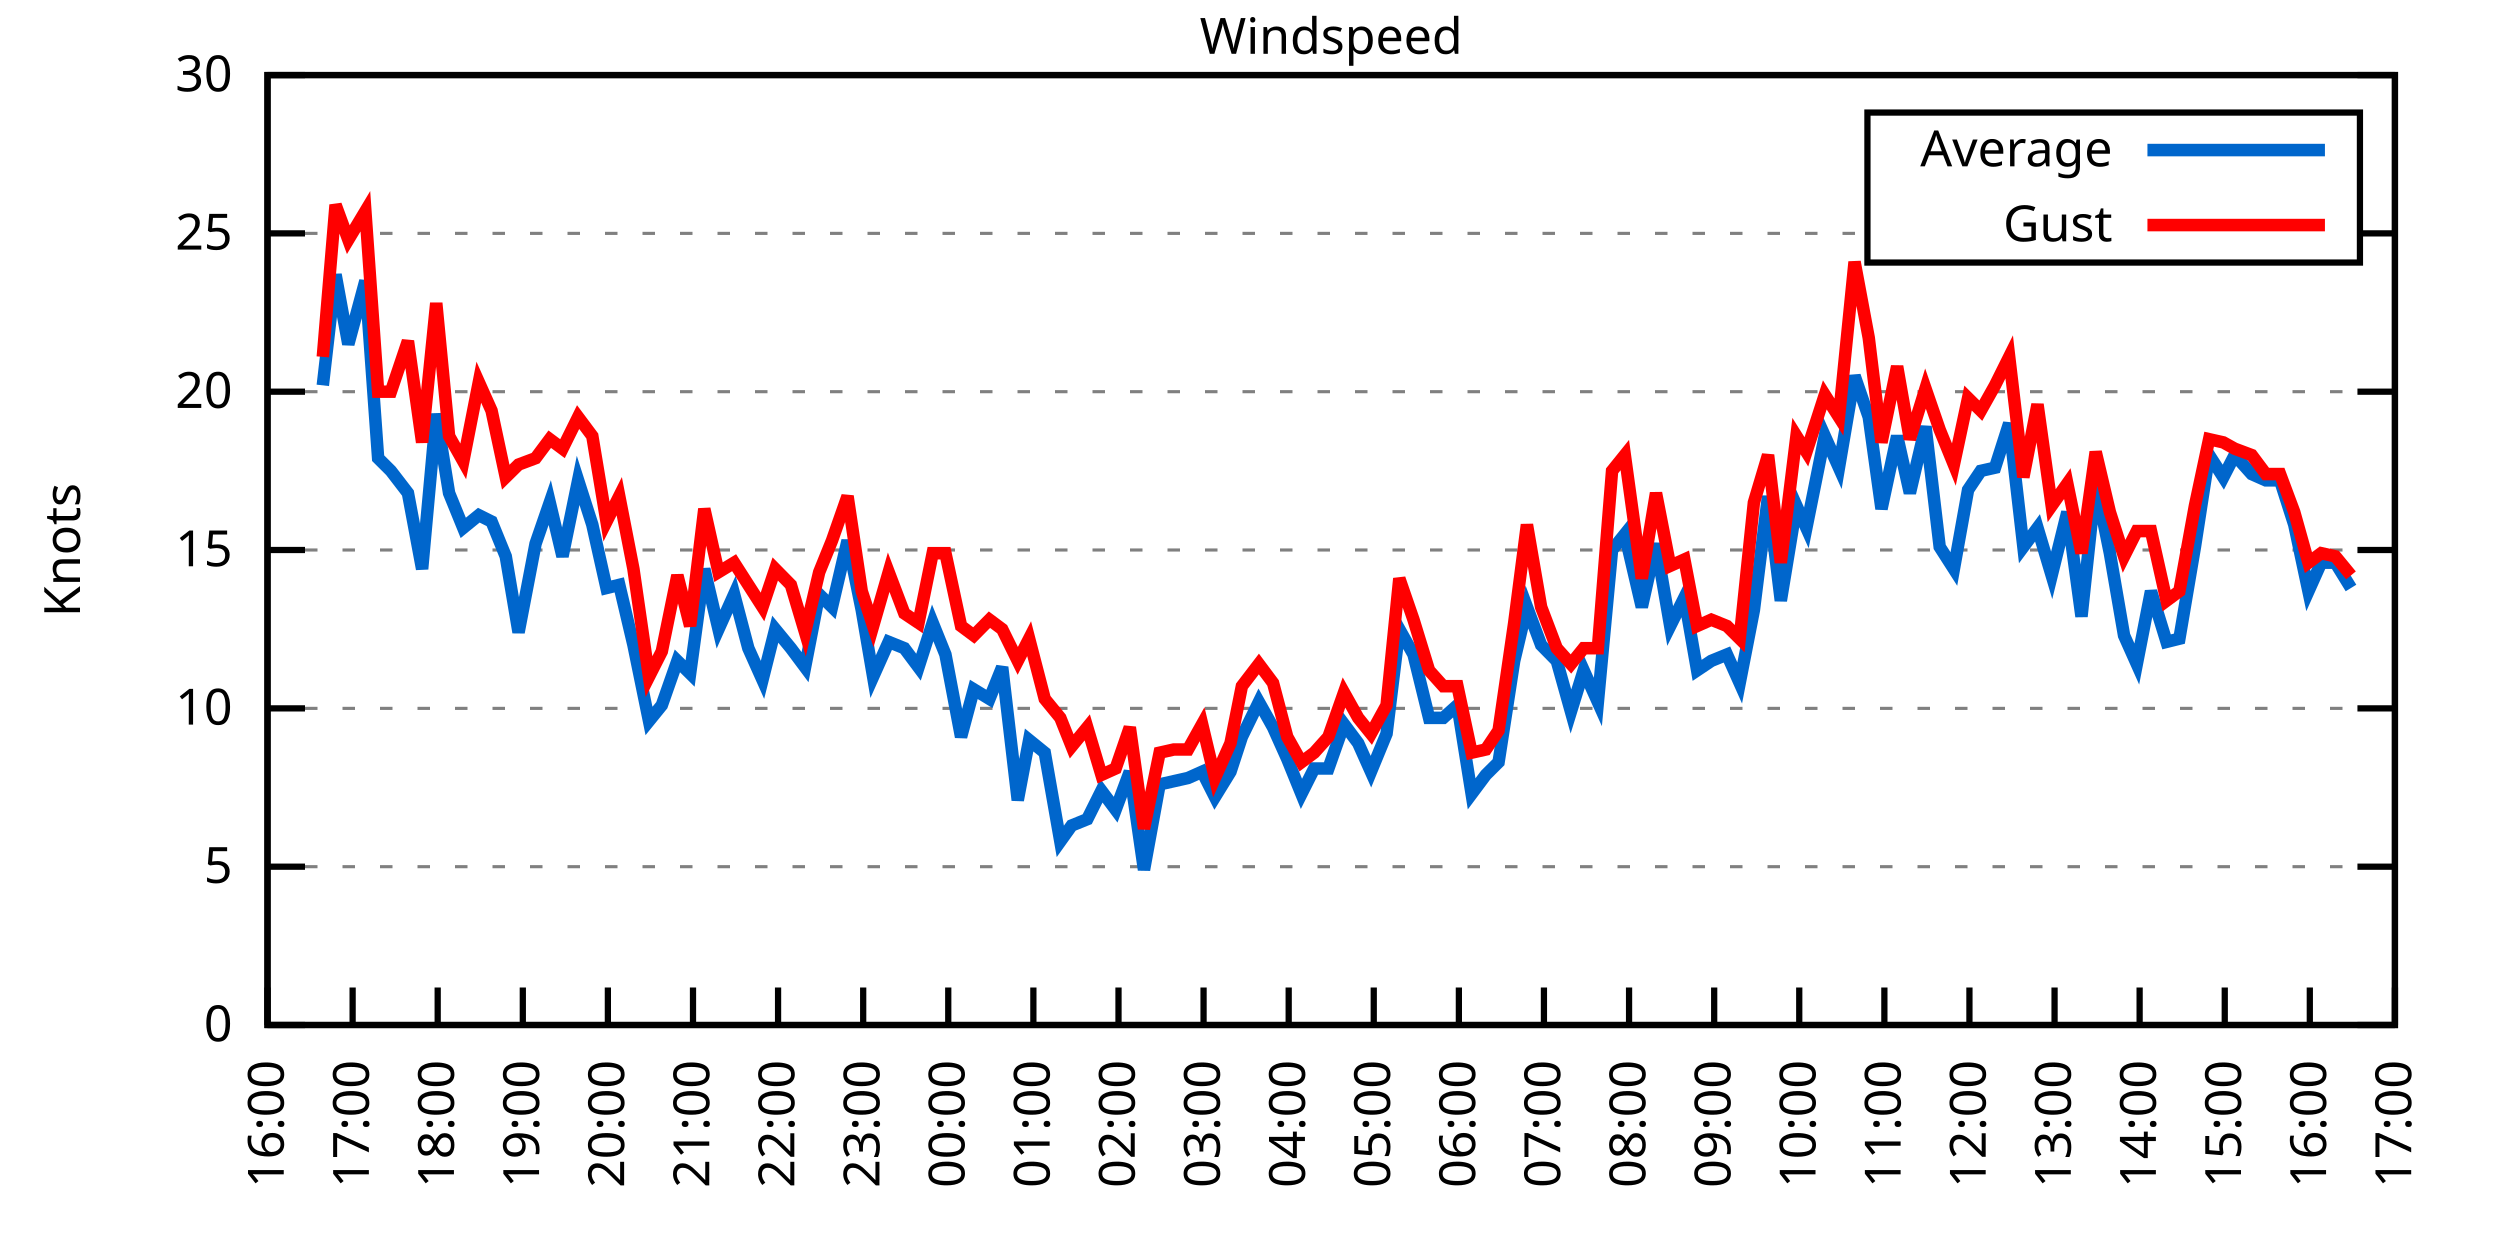
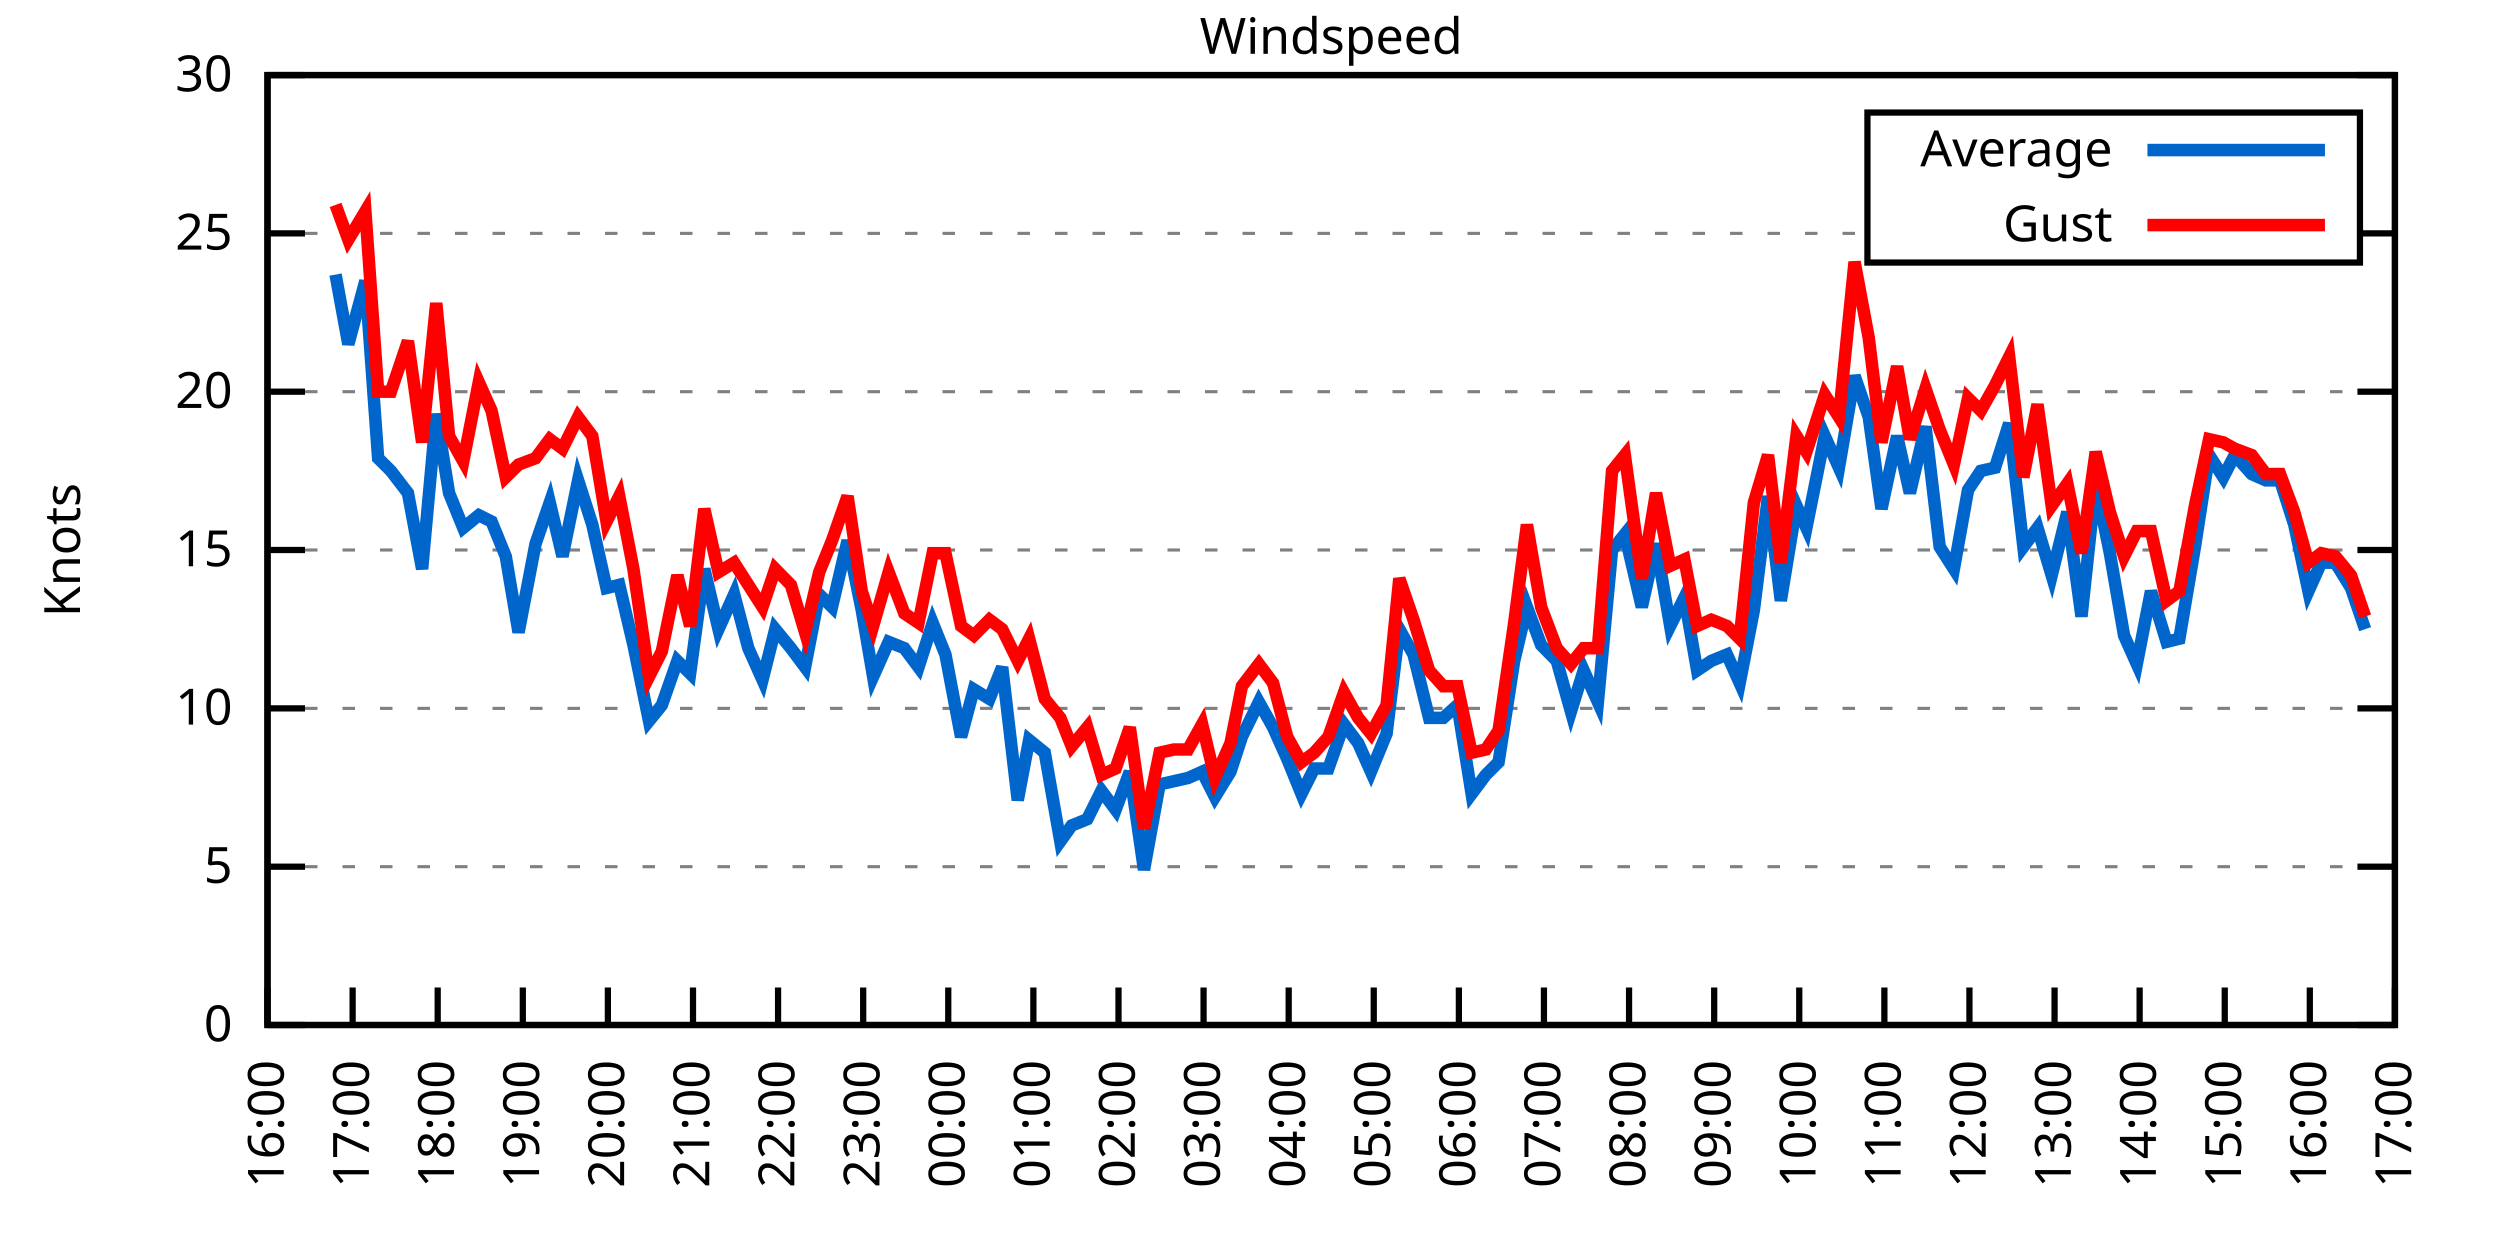
<svg xmlns="http://www.w3.org/2000/svg" xmlns:xlink="http://www.w3.org/1999/xlink" width="400" height="200" viewBox="0 0 400 200">
  <g id="gnuplot_canvas">
    <rect x="0" y="0" width="400" height="200" fill="none" />
    <defs>
      <circle id="gpDot" r="0.5" stroke-width="0.5" stroke="currentColor" />
      <path id="gpPt0" stroke-width="0.333" stroke="currentColor" d="M-1,0 h2 M0,-1 v2" />
      <path id="gpPt1" stroke-width="0.333" stroke="currentColor" d="M-1,-1 L1,1 M1,-1 L-1,1" />
      <path id="gpPt2" stroke-width="0.333" stroke="currentColor" d="M-1,0 L1,0 M0,-1 L0,1 M-1,-1 L1,1 M-1,1 L1,-1" />
      <rect id="gpPt3" stroke-width="0.333" stroke="currentColor" x="-1" y="-1" width="2" height="2" />
      <rect id="gpPt4" stroke-width="0.333" stroke="currentColor" fill="currentColor" x="-1" y="-1" width="2" height="2" />
      <circle id="gpPt5" stroke-width="0.333" stroke="currentColor" cx="0" cy="0" r="1" />
      <use xlink:href="#gpPt5" id="gpPt6" fill="currentColor" stroke="none" />
      <path id="gpPt7" stroke-width="0.333" stroke="currentColor" d="M0,-1.33 L-1.33,0.67 L1.33,0.67 z" />
      <use xlink:href="#gpPt7" id="gpPt8" fill="currentColor" stroke="none" />
      <use xlink:href="#gpPt7" id="gpPt9" stroke="currentColor" transform="rotate(180)" />
      <use xlink:href="#gpPt9" id="gpPt10" fill="currentColor" stroke="none" />
      <use xlink:href="#gpPt3" id="gpPt11" stroke="currentColor" transform="rotate(45)" />
      <use xlink:href="#gpPt11" id="gpPt12" fill="currentColor" stroke="none" />
      <path id="gpPt13" stroke-width="0.333" stroke="currentColor" d="M0,1.330 L1.265,0.411 L0.782,-1.067 L-0.782,-1.076 L-1.265,0.411 z" />
      <use xlink:href="#gpPt13" id="gpPt14" fill="currentColor" stroke="none" />
      <filter id="textbox" filterUnits="objectBoundingBox" x="0" y="0" height="1" width="1">
        <feFlood flood-color="white" flood-opacity="1" result="bgnd" />
        <feComposite in="SourceGraphic" in2="bgnd" operator="atop" />
      </filter>
      <filter id="greybox" filterUnits="objectBoundingBox" x="0" y="0" height="1" width="1">
        <feFlood flood-color="lightgrey" flood-opacity="1" result="grey" />
        <feComposite in="SourceGraphic" in2="grey" operator="atop" />
      </filter>
    </defs>
    <g fill="none" color="white" stroke="currentColor" stroke-width="1.00" stroke-linecap="butt" stroke-linejoin="miter">
</g>
    <g fill="none" color="black" stroke="currentColor" stroke-width="1.00" stroke-linecap="butt" stroke-linejoin="miter">
      <g stroke="none" shape-rendering="crispEdges">
        <polygon fill="rgb(255, 255, 255)" points="42.80,164.00 383.18,164.00 383.18,12.02 42.80,12.02 " />
      </g>
    </g>
    <g fill="none" color="black" stroke="currentColor" stroke-width="1.00" stroke-linecap="butt" stroke-linejoin="miter">
</g>
    <g fill="none" color="black" stroke="black" stroke-width="0.50" stroke-linecap="butt" stroke-linejoin="miter">
</g>
    <g fill="none" color="gray" stroke="currentColor" stroke-width="0.50" stroke-linecap="butt" stroke-linejoin="miter">
      <path stroke="gray" stroke-dasharray="2,4" class="gridline" d="M42.80,164.00 L383.19,164.00  " />
    </g>
    <g fill="none" color="gray" stroke="gray" stroke-width="1.00" stroke-linecap="butt" stroke-linejoin="miter">
</g>
    <g fill="none" color="black" stroke="currentColor" stroke-width="1.00" stroke-linecap="butt" stroke-linejoin="miter">
      <path stroke="black" d="M42.80,164.00 L48.80,164.00 M383.19,164.00 L377.19,164.00  " />
      <g transform="translate(37.20,166.60)" stroke="none" fill="black" font-family="Sans" font-size="8.00" text-anchor="end">
        <text>
          <tspan font-family="Sans"> 0</tspan>
        </text>
      </g>
    </g>
    <g fill="none" color="black" stroke="currentColor" stroke-width="1.00" stroke-linecap="butt" stroke-linejoin="miter">
</g>
    <g fill="none" color="black" stroke="black" stroke-width="0.50" stroke-linecap="butt" stroke-linejoin="miter">
</g>
    <g fill="none" color="gray" stroke="currentColor" stroke-width="0.50" stroke-linecap="butt" stroke-linejoin="miter">
      <path stroke="gray" stroke-dasharray="2,4" class="gridline" d="M42.80,138.67 L383.19,138.67  " />
    </g>
    <g fill="none" color="gray" stroke="gray" stroke-width="1.00" stroke-linecap="butt" stroke-linejoin="miter">
</g>
    <g fill="none" color="black" stroke="currentColor" stroke-width="1.00" stroke-linecap="butt" stroke-linejoin="miter">
      <path stroke="black" d="M42.80,138.67 L48.80,138.67 M383.19,138.67 L377.19,138.67  " />
      <g transform="translate(37.20,141.27)" stroke="none" fill="black" font-family="Sans" font-size="8.00" text-anchor="end">
        <text>
          <tspan font-family="Sans"> 5</tspan>
        </text>
      </g>
    </g>
    <g fill="none" color="black" stroke="currentColor" stroke-width="1.00" stroke-linecap="butt" stroke-linejoin="miter">
</g>
    <g fill="none" color="black" stroke="black" stroke-width="0.50" stroke-linecap="butt" stroke-linejoin="miter">
</g>
    <g fill="none" color="gray" stroke="currentColor" stroke-width="0.50" stroke-linecap="butt" stroke-linejoin="miter">
      <path stroke="gray" stroke-dasharray="2,4" class="gridline" d="M42.80,113.34 L383.19,113.34  " />
    </g>
    <g fill="none" color="gray" stroke="gray" stroke-width="1.00" stroke-linecap="butt" stroke-linejoin="miter">
</g>
    <g fill="none" color="black" stroke="currentColor" stroke-width="1.00" stroke-linecap="butt" stroke-linejoin="miter">
      <path stroke="black" d="M42.80,113.34 L48.80,113.34 M383.19,113.34 L377.19,113.34  " />
      <g transform="translate(37.20,115.94)" stroke="none" fill="black" font-family="Sans" font-size="8.00" text-anchor="end">
        <text>
          <tspan font-family="Sans"> 10</tspan>
        </text>
      </g>
    </g>
    <g fill="none" color="black" stroke="currentColor" stroke-width="1.00" stroke-linecap="butt" stroke-linejoin="miter">
</g>
    <g fill="none" color="black" stroke="black" stroke-width="0.50" stroke-linecap="butt" stroke-linejoin="miter">
</g>
    <g fill="none" color="gray" stroke="currentColor" stroke-width="0.50" stroke-linecap="butt" stroke-linejoin="miter">
      <path stroke="gray" stroke-dasharray="2,4" class="gridline" d="M42.80,88.00 L383.19,88.00  " />
    </g>
    <g fill="none" color="gray" stroke="gray" stroke-width="1.00" stroke-linecap="butt" stroke-linejoin="miter">
</g>
    <g fill="none" color="black" stroke="currentColor" stroke-width="1.00" stroke-linecap="butt" stroke-linejoin="miter">
      <path stroke="black" d="M42.80,88.00 L48.80,88.00 M383.19,88.00 L377.19,88.00  " />
      <g transform="translate(37.20,90.60)" stroke="none" fill="black" font-family="Sans" font-size="8.00" text-anchor="end">
        <text>
          <tspan font-family="Sans"> 15</tspan>
        </text>
      </g>
    </g>
    <g fill="none" color="black" stroke="currentColor" stroke-width="1.00" stroke-linecap="butt" stroke-linejoin="miter">
</g>
    <g fill="none" color="black" stroke="black" stroke-width="0.50" stroke-linecap="butt" stroke-linejoin="miter">
</g>
    <g fill="none" color="gray" stroke="currentColor" stroke-width="0.50" stroke-linecap="butt" stroke-linejoin="miter">
      <path stroke="gray" stroke-dasharray="2,4" class="gridline" d="M42.80,62.67 L383.19,62.67  " />
    </g>
    <g fill="none" color="gray" stroke="gray" stroke-width="1.00" stroke-linecap="butt" stroke-linejoin="miter">
</g>
    <g fill="none" color="black" stroke="currentColor" stroke-width="1.00" stroke-linecap="butt" stroke-linejoin="miter">
      <path stroke="black" d="M42.80,62.67 L48.80,62.67 M383.19,62.67 L377.19,62.67  " />
      <g transform="translate(37.20,65.27)" stroke="none" fill="black" font-family="Sans" font-size="8.00" text-anchor="end">
        <text>
          <tspan font-family="Sans"> 20</tspan>
        </text>
      </g>
    </g>
    <g fill="none" color="black" stroke="currentColor" stroke-width="1.00" stroke-linecap="butt" stroke-linejoin="miter">
</g>
    <g fill="none" color="black" stroke="black" stroke-width="0.50" stroke-linecap="butt" stroke-linejoin="miter">
</g>
    <g fill="none" color="gray" stroke="currentColor" stroke-width="0.50" stroke-linecap="butt" stroke-linejoin="miter">
      <path stroke="gray" stroke-dasharray="2,4" class="gridline" d="M42.80,37.34 L298.79,37.34 M377.59,37.34 L383.19,37.34  " />
    </g>
    <g fill="none" color="gray" stroke="gray" stroke-width="1.00" stroke-linecap="butt" stroke-linejoin="miter">
</g>
    <g fill="none" color="black" stroke="currentColor" stroke-width="1.00" stroke-linecap="butt" stroke-linejoin="miter">
      <path stroke="black" d="M42.80,37.34 L48.80,37.34 M383.19,37.34 L377.19,37.34  " />
      <g transform="translate(37.20,39.94)" stroke="none" fill="black" font-family="Sans" font-size="8.00" text-anchor="end">
        <text>
          <tspan font-family="Sans"> 25</tspan>
        </text>
      </g>
    </g>
    <g fill="none" color="black" stroke="currentColor" stroke-width="1.00" stroke-linecap="butt" stroke-linejoin="miter">
</g>
    <g fill="none" color="black" stroke="black" stroke-width="0.50" stroke-linecap="butt" stroke-linejoin="miter">
</g>
    <g fill="none" color="gray" stroke="currentColor" stroke-width="0.50" stroke-linecap="butt" stroke-linejoin="miter">
      <path stroke="gray" stroke-dasharray="2,4" class="gridline" d="M42.80,12.01 L383.19,12.01  " />
    </g>
    <g fill="none" color="gray" stroke="gray" stroke-width="1.00" stroke-linecap="butt" stroke-linejoin="miter">
</g>
    <g fill="none" color="black" stroke="currentColor" stroke-width="1.00" stroke-linecap="butt" stroke-linejoin="miter">
      <path stroke="black" d="M42.80,12.01 L48.80,12.01 M383.19,12.01 L377.19,12.01  " />
      <g transform="translate(37.20,14.61)" stroke="none" fill="black" font-family="Sans" font-size="8.00" text-anchor="end">
        <text>
          <tspan font-family="Sans"> 30</tspan>
        </text>
      </g>
    </g>
    <g fill="none" color="black" stroke="currentColor" stroke-width="1.00" stroke-linecap="butt" stroke-linejoin="miter">
      <path stroke="black" d="M42.80,164.00 L42.80,158.00  " />
      <g transform="translate(45.40,169.60) rotate(270.00)" stroke="none" fill="black" font-family="Sans" font-size="8.00" text-anchor="end">
        <text>
          <tspan font-family="Sans">16:00</tspan>
        </text>
      </g>
    </g>
    <g fill="none" color="black" stroke="currentColor" stroke-width="1.00" stroke-linecap="butt" stroke-linejoin="miter">
      <path stroke="black" d="M56.42,164.00 L56.42,158.00  " />
      <g transform="translate(59.02,169.60) rotate(270.00)" stroke="none" fill="black" font-family="Sans" font-size="8.00" text-anchor="end">
        <text>
          <tspan font-family="Sans">17:00</tspan>
        </text>
      </g>
    </g>
    <g fill="none" color="black" stroke="currentColor" stroke-width="1.00" stroke-linecap="butt" stroke-linejoin="miter">
      <path stroke="black" d="M70.03,164.00 L70.03,158.00  " />
      <g transform="translate(72.63,169.60) rotate(270.00)" stroke="none" fill="black" font-family="Sans" font-size="8.00" text-anchor="end">
        <text>
          <tspan font-family="Sans">18:00</tspan>
        </text>
      </g>
    </g>
    <g fill="none" color="black" stroke="currentColor" stroke-width="1.00" stroke-linecap="butt" stroke-linejoin="miter">
      <path stroke="black" d="M83.65,164.00 L83.65,158.00  " />
      <g transform="translate(86.25,169.60) rotate(270.00)" stroke="none" fill="black" font-family="Sans" font-size="8.00" text-anchor="end">
        <text>
          <tspan font-family="Sans">19:00</tspan>
        </text>
      </g>
    </g>
    <g fill="none" color="black" stroke="currentColor" stroke-width="1.00" stroke-linecap="butt" stroke-linejoin="miter">
      <path stroke="black" d="M97.26,164.00 L97.26,158.00  " />
      <g transform="translate(99.86,169.60) rotate(270.00)" stroke="none" fill="black" font-family="Sans" font-size="8.00" text-anchor="end">
        <text>
          <tspan font-family="Sans">20:00</tspan>
        </text>
      </g>
    </g>
    <g fill="none" color="black" stroke="currentColor" stroke-width="1.00" stroke-linecap="butt" stroke-linejoin="miter">
      <path stroke="black" d="M110.88,164.00 L110.88,158.00  " />
      <g transform="translate(113.48,169.60) rotate(270.00)" stroke="none" fill="black" font-family="Sans" font-size="8.00" text-anchor="end">
        <text>
          <tspan font-family="Sans">21:00</tspan>
        </text>
      </g>
    </g>
    <g fill="none" color="black" stroke="currentColor" stroke-width="1.00" stroke-linecap="butt" stroke-linejoin="miter">
      <path stroke="black" d="M124.49,164.00 L124.49,158.00  " />
      <g transform="translate(127.09,169.60) rotate(270.00)" stroke="none" fill="black" font-family="Sans" font-size="8.00" text-anchor="end">
        <text>
          <tspan font-family="Sans">22:00</tspan>
        </text>
      </g>
    </g>
    <g fill="none" color="black" stroke="currentColor" stroke-width="1.00" stroke-linecap="butt" stroke-linejoin="miter">
      <path stroke="black" d="M138.11,164.00 L138.11,158.00  " />
      <g transform="translate(140.71,169.60) rotate(270.00)" stroke="none" fill="black" font-family="Sans" font-size="8.00" text-anchor="end">
        <text>
          <tspan font-family="Sans">23:00</tspan>
        </text>
      </g>
    </g>
    <g fill="none" color="black" stroke="currentColor" stroke-width="1.00" stroke-linecap="butt" stroke-linejoin="miter">
      <path stroke="black" d="M151.72,164.00 L151.72,158.00  " />
      <g transform="translate(154.32,169.60) rotate(270.00)" stroke="none" fill="black" font-family="Sans" font-size="8.00" text-anchor="end">
        <text>
          <tspan font-family="Sans">00:00</tspan>
        </text>
      </g>
    </g>
    <g fill="none" color="black" stroke="currentColor" stroke-width="1.00" stroke-linecap="butt" stroke-linejoin="miter">
      <path stroke="black" d="M165.34,164.00 L165.34,158.00  " />
      <g transform="translate(167.94,169.60) rotate(270.00)" stroke="none" fill="black" font-family="Sans" font-size="8.00" text-anchor="end">
        <text>
          <tspan font-family="Sans">01:00</tspan>
        </text>
      </g>
    </g>
    <g fill="none" color="black" stroke="currentColor" stroke-width="1.00" stroke-linecap="butt" stroke-linejoin="miter">
      <path stroke="black" d="M178.96,164.00 L178.96,158.00  " />
      <g transform="translate(181.56,169.60) rotate(270.00)" stroke="none" fill="black" font-family="Sans" font-size="8.00" text-anchor="end">
        <text>
          <tspan font-family="Sans">02:00</tspan>
        </text>
      </g>
    </g>
    <g fill="none" color="black" stroke="currentColor" stroke-width="1.00" stroke-linecap="butt" stroke-linejoin="miter">
      <path stroke="black" d="M192.57,164.00 L192.57,158.00  " />
      <g transform="translate(195.17,169.60) rotate(270.00)" stroke="none" fill="black" font-family="Sans" font-size="8.00" text-anchor="end">
        <text>
          <tspan font-family="Sans">03:00</tspan>
        </text>
      </g>
    </g>
    <g fill="none" color="black" stroke="currentColor" stroke-width="1.00" stroke-linecap="butt" stroke-linejoin="miter">
      <path stroke="black" d="M206.19,164.00 L206.19,158.00  " />
      <g transform="translate(208.79,169.60) rotate(270.00)" stroke="none" fill="black" font-family="Sans" font-size="8.00" text-anchor="end">
        <text>
          <tspan font-family="Sans">04:00</tspan>
        </text>
      </g>
    </g>
    <g fill="none" color="black" stroke="currentColor" stroke-width="1.00" stroke-linecap="butt" stroke-linejoin="miter">
      <path stroke="black" d="M219.80,164.00 L219.80,158.00  " />
      <g transform="translate(222.40,169.60) rotate(270.00)" stroke="none" fill="black" font-family="Sans" font-size="8.00" text-anchor="end">
        <text>
          <tspan font-family="Sans">05:00</tspan>
        </text>
      </g>
    </g>
    <g fill="none" color="black" stroke="currentColor" stroke-width="1.00" stroke-linecap="butt" stroke-linejoin="miter">
      <path stroke="black" d="M233.42,164.00 L233.42,158.00  " />
      <g transform="translate(236.02,169.60) rotate(270.00)" stroke="none" fill="black" font-family="Sans" font-size="8.00" text-anchor="end">
        <text>
          <tspan font-family="Sans">06:00</tspan>
        </text>
      </g>
    </g>
    <g fill="none" color="black" stroke="currentColor" stroke-width="1.00" stroke-linecap="butt" stroke-linejoin="miter">
      <path stroke="black" d="M247.03,164.00 L247.03,158.00  " />
      <g transform="translate(249.63,169.60) rotate(270.00)" stroke="none" fill="black" font-family="Sans" font-size="8.00" text-anchor="end">
        <text>
          <tspan font-family="Sans">07:00</tspan>
        </text>
      </g>
    </g>
    <g fill="none" color="black" stroke="currentColor" stroke-width="1.00" stroke-linecap="butt" stroke-linejoin="miter">
      <path stroke="black" d="M260.65,164.00 L260.65,158.00  " />
      <g transform="translate(263.25,169.60) rotate(270.00)" stroke="none" fill="black" font-family="Sans" font-size="8.00" text-anchor="end">
        <text>
          <tspan font-family="Sans">08:00</tspan>
        </text>
      </g>
    </g>
    <g fill="none" color="black" stroke="currentColor" stroke-width="1.00" stroke-linecap="butt" stroke-linejoin="miter">
      <path stroke="black" d="M274.27,164.00 L274.27,158.00  " />
      <g transform="translate(276.87,169.60) rotate(270.00)" stroke="none" fill="black" font-family="Sans" font-size="8.00" text-anchor="end">
        <text>
          <tspan font-family="Sans">09:00</tspan>
        </text>
      </g>
    </g>
    <g fill="none" color="black" stroke="currentColor" stroke-width="1.00" stroke-linecap="butt" stroke-linejoin="miter">
      <path stroke="black" d="M287.88,164.00 L287.88,158.00  " />
      <g transform="translate(290.48,169.60) rotate(270.00)" stroke="none" fill="black" font-family="Sans" font-size="8.00" text-anchor="end">
        <text>
          <tspan font-family="Sans">10:00</tspan>
        </text>
      </g>
    </g>
    <g fill="none" color="black" stroke="currentColor" stroke-width="1.00" stroke-linecap="butt" stroke-linejoin="miter">
      <path stroke="black" d="M301.50,164.00 L301.50,158.00  " />
      <g transform="translate(304.10,169.60) rotate(270.00)" stroke="none" fill="black" font-family="Sans" font-size="8.00" text-anchor="end">
        <text>
          <tspan font-family="Sans">11:00</tspan>
        </text>
      </g>
    </g>
    <g fill="none" color="black" stroke="currentColor" stroke-width="1.00" stroke-linecap="butt" stroke-linejoin="miter">
      <path stroke="black" d="M315.11,164.00 L315.11,158.00  " />
      <g transform="translate(317.71,169.60) rotate(270.00)" stroke="none" fill="black" font-family="Sans" font-size="8.00" text-anchor="end">
        <text>
          <tspan font-family="Sans">12:00</tspan>
        </text>
      </g>
    </g>
    <g fill="none" color="black" stroke="currentColor" stroke-width="1.00" stroke-linecap="butt" stroke-linejoin="miter">
      <path stroke="black" d="M328.73,164.00 L328.73,158.00  " />
      <g transform="translate(331.33,169.60) rotate(270.00)" stroke="none" fill="black" font-family="Sans" font-size="8.00" text-anchor="end">
        <text>
          <tspan font-family="Sans">13:00</tspan>
        </text>
      </g>
    </g>
    <g fill="none" color="black" stroke="currentColor" stroke-width="1.00" stroke-linecap="butt" stroke-linejoin="miter">
      <path stroke="black" d="M342.34,164.00 L342.34,158.00  " />
      <g transform="translate(344.94,169.60) rotate(270.00)" stroke="none" fill="black" font-family="Sans" font-size="8.00" text-anchor="end">
        <text>
          <tspan font-family="Sans">14:00</tspan>
        </text>
      </g>
    </g>
    <g fill="none" color="black" stroke="currentColor" stroke-width="1.00" stroke-linecap="butt" stroke-linejoin="miter">
      <path stroke="black" d="M355.96,164.00 L355.96,158.00  " />
      <g transform="translate(358.56,169.60) rotate(270.00)" stroke="none" fill="black" font-family="Sans" font-size="8.00" text-anchor="end">
        <text>
          <tspan font-family="Sans">15:00</tspan>
        </text>
      </g>
    </g>
    <g fill="none" color="black" stroke="currentColor" stroke-width="1.00" stroke-linecap="butt" stroke-linejoin="miter">
      <path stroke="black" d="M369.57,164.00 L369.57,158.00  " />
      <g transform="translate(372.17,169.60) rotate(270.00)" stroke="none" fill="black" font-family="Sans" font-size="8.00" text-anchor="end">
        <text>
          <tspan font-family="Sans">16:00</tspan>
        </text>
      </g>
    </g>
    <g fill="none" color="black" stroke="currentColor" stroke-width="1.00" stroke-linecap="butt" stroke-linejoin="miter">
      <path stroke="black" d="M383.19,164.00 L383.19,158.00  " />
      <g transform="translate(385.79,169.60) rotate(270.00)" stroke="none" fill="black" font-family="Sans" font-size="8.00" text-anchor="end">
        <text>
          <tspan font-family="Sans">17:00</tspan>
        </text>
      </g>
    </g>
    <g fill="none" color="black" stroke="currentColor" stroke-width="1.00" stroke-linecap="butt" stroke-linejoin="miter">
</g>
    <g fill="none" color="black" stroke="currentColor" stroke-width="1.00" stroke-linecap="butt" stroke-linejoin="miter">
      <path stroke="black" d="M42.80,12.01 L42.80,164.00 L383.19,164.00 L383.19,12.01 L42.80,12.01 Z  " />
    </g>
    <g fill="none" color="black" stroke="currentColor" stroke-width="1.00" stroke-linecap="butt" stroke-linejoin="miter">
</g>
    <g fill="none" color="black" stroke="currentColor" stroke-width="1.00" stroke-linecap="butt" stroke-linejoin="miter">
      <path stroke="black" d="M298.79,42.01 L298.79,18.01 L377.59,18.01 L377.59,42.01 L298.79,42.01 Z  " />
    </g>
    <g id="Windspeed_plot_1">
      <g fill="none" color="white" stroke="black" stroke-width="2.00" stroke-linecap="butt" stroke-linejoin="miter">
</g>
      <g fill="none" color="black" stroke="currentColor" stroke-width="2.00" stroke-linecap="butt" stroke-linejoin="miter">
        <g transform="translate(337.99,26.61)" stroke="none" fill="black" font-family="Sans" font-size="8.00" text-anchor="end">
          <text>
            <tspan font-family="Sans">Average</tspan>
          </text>
        </g>
      </g>
      <g fill="none" color="black" stroke="currentColor" stroke-width="2.00" stroke-linecap="butt" stroke-linejoin="miter">
-         <path stroke="rgb(  0, 102, 204)" d="M343.59,24.01 L371.99,24.01 M51.65,61.66 L53.69,43.93 L55.73,55.07 L58.46,44.94 L60.50,73.31 L62.54,75.34   L65.27,78.89 L67.54,91.04 L69.80,66.22 L71.85,78.89 L74.12,84.46 L76.61,82.43 L78.65,83.45 L80.92,89.02   L82.97,101.18 L85.69,86.99 L87.96,80.41 L90.00,89.02 L92.50,76.86 L94.77,83.95 L97.04,94.08 L99.08,93.58   L101.35,103.20 L103.84,115.36 L105.89,112.83 L108.38,105.74 L110.42,107.76 L112.69,91.04 L114.96,100.67 L117.46,95.10   L119.73,103.71 L122.00,108.78 L124.04,100.67 L126.54,103.71 L128.81,106.75 L131.07,95.10 L133.12,97.12 L135.61,86.49   L137.88,97.63 L139.70,108.27 L142.19,102.70 L144.69,103.71 L146.96,106.75 L149.23,99.66 L151.27,104.72 L153.77,117.90   L155.81,110.30 L158.31,111.82 L160.35,106.75 L162.84,128.03 L164.66,118.40 L167.16,120.43 L169.65,134.62 L171.47,132.08   L173.96,131.07 L176.23,126.51 L178.50,129.55 L180.77,123.47 L183.04,139.17 L185.54,125.50 L187.81,124.99 L190.08,124.48   L192.34,123.47 L194.39,127.52 L196.88,123.47 L198.70,117.90 L201.42,112.32 L203.69,116.38 L205.96,121.44 L208.23,127.02   L210.27,122.96 L212.54,122.96 L215.04,115.87 L217.31,118.91 L219.35,123.47 L221.85,117.39 L223.89,100.67 L226.16,104.72   L228.65,114.86 L230.92,114.86 L233.19,112.83 L235.46,127.02 L237.73,123.98 L239.77,121.95 L242.27,105.74 L244.31,97.12   L246.58,103.20 L249.08,105.74 L251.35,113.84 L253.39,107.26 L255.66,112.32 L257.93,88.00 L259.97,85.47 L262.69,97.12   L264.96,86.99 L267.23,100.16 L269.50,95.60 L271.54,107.26 L273.81,105.74 L276.31,104.72 L278.35,109.28 L280.62,97.63   L282.89,79.39 L284.93,96.11 L287.43,80.91 L289.02,84.46 L291.97,69.77 L294.23,74.83 L296.73,60.14 L299.00,66.73   L301.04,81.42 L303.54,69.77 L305.58,78.89 L308.08,68.25 L310.35,87.50 L312.62,91.04 L314.89,78.38 L316.93,75.34   L319.20,74.83 L321.47,67.74 L323.74,87.50 L326.00,84.46 L328.27,92.06 L330.77,81.93 L333.04,98.64 L335.31,77.37   L337.58,88.51 L339.85,101.68 L341.89,106.24 L344.16,94.59 L346.65,102.70 L348.70,102.19 L351.19,87.50 L353.46,72.81   L355.73,76.35 L357.55,72.81 L360.27,75.85 L362.54,76.86 L364.81,76.86 L367.08,83.95 L369.35,94.59 L371.39,90.03   L373.66,90.03 L376.16,94.08  " />
+         <path stroke="rgb(  0, 102, 204)" d="M343.59,24.01 L371.99,24.01 M53.69,43.93 L55.73,55.07 L58.46,44.94 L60.50,73.31 L62.54,75.34 L65.27,78.89   L67.54,91.04 L69.80,66.22 L71.85,78.89 L74.12,84.46 L76.61,82.43 L78.65,83.45 L80.92,89.02 L82.97,101.18   L85.69,86.99 L87.96,80.41 L90.00,89.02 L92.50,76.86 L94.77,83.95 L97.04,94.08 L99.08,93.58 L101.35,103.20   L103.84,115.36 L105.89,112.83 L108.38,105.74 L110.42,107.76 L112.69,91.04 L114.96,100.67 L117.46,95.10 L119.73,103.71   L122.00,108.78 L124.04,100.67 L126.54,103.71 L128.81,106.75 L131.07,95.10 L133.12,97.12 L135.61,86.49 L137.88,97.63   L139.70,108.27 L142.19,102.70 L144.69,103.71 L146.96,106.75 L149.23,99.66 L151.27,104.72 L153.77,117.90 L155.81,110.30   L158.31,111.82 L160.35,106.75 L162.84,128.03 L164.66,118.40 L167.16,120.43 L169.65,134.62 L171.47,132.08 L173.96,131.07   L176.23,126.51 L178.50,129.55 L180.77,123.47 L183.04,139.17 L185.54,125.50 L187.81,124.99 L190.08,124.48 L192.34,123.47   L194.39,127.52 L196.88,123.47 L198.70,117.90 L201.42,112.32 L203.69,116.38 L205.96,121.44 L208.23,127.02 L210.27,122.96   L212.54,122.96 L215.04,115.87 L217.31,118.91 L219.35,123.47 L221.85,117.39 L223.89,100.67 L226.16,104.72 L228.65,114.86   L230.92,114.86 L233.19,112.83 L235.46,127.02 L237.73,123.98 L239.77,121.95 L242.27,105.74 L244.31,97.12 L246.58,103.20   L249.08,105.74 L251.35,113.84 L253.39,107.26 L255.66,112.32 L257.93,88.00 L259.97,85.47 L262.69,97.12 L264.96,86.99   L267.23,100.16 L269.50,95.60 L271.54,107.26 L273.81,105.74 L276.31,104.72 L278.35,109.28 L280.62,97.63 L282.89,79.39   L284.93,96.11 L287.43,80.91 L289.02,84.46 L291.97,69.77 L294.23,74.83 L296.73,60.14 L299.00,66.73 L301.04,81.42   L303.54,69.77 L305.58,78.89 L308.08,68.25 L310.35,87.50 L312.62,91.04 L314.89,78.38 L316.93,75.34 L319.20,74.83   L321.47,67.74 L323.74,87.50 L326.00,84.46 L328.27,92.06 L330.77,81.93 L333.04,98.64 L335.31,77.37 L337.58,88.51   L339.85,101.68 L341.89,106.24 L344.16,94.59 L346.65,102.70 L348.70,102.19 L351.19,87.50 L353.46,72.81 L355.73,76.35   L357.55,72.81 L360.27,75.85 L362.54,76.86 L364.81,76.86 L367.08,83.95 L369.35,94.59 L371.39,90.03 L373.66,90.03   L376.16,94.08 L378.42,100.67  " />
      </g>
    </g>
    <g id="Windspeed_plot_2">
      <g fill="none" color="black" stroke="currentColor" stroke-width="2.00" stroke-linecap="butt" stroke-linejoin="miter">
        <g transform="translate(337.99,38.61)" stroke="none" fill="black" font-family="Sans" font-size="8.00" text-anchor="end">
          <text>
            <tspan font-family="Sans">Gust</tspan>
          </text>
        </g>
      </g>
      <g fill="none" color="black" stroke="currentColor" stroke-width="2.00" stroke-linecap="butt" stroke-linejoin="miter">
-         <path stroke="rgb(255,   0,   0)" d="M343.59,36.01 L371.99,36.01 M51.65,57.10 L53.69,32.78 L55.73,38.35 L58.46,33.80 L60.50,62.67 L62.54,62.67   L65.27,54.57 L67.54,70.78 L69.80,48.49 L71.85,69.77 L74.12,73.82 L76.61,61.15 L78.65,65.71 L80.92,76.35   L82.97,74.33 L85.69,73.31 L87.96,70.27 L90.00,71.79 L92.50,66.73 L94.77,69.77 L97.04,83.45 L99.08,79.39   L101.35,91.04 L103.84,108.27 L105.89,104.22 L108.38,92.06 L110.42,100.16 L112.69,81.42 L114.96,91.55 L117.46,90.03   L119.73,93.58 L122.00,97.12 L124.04,91.04 L126.54,93.58 L128.81,101.18 L131.07,91.55 L133.12,86.49 L135.61,79.39   L137.88,94.59 L139.70,100.16 L142.19,91.55 L144.69,98.14 L146.96,99.66 L149.23,88.51 L151.27,88.51 L153.77,100.16   L155.81,101.68 L158.31,99.15 L160.35,100.67 L162.84,105.74 L164.66,102.19 L167.16,111.82 L169.65,114.86 L171.47,119.42   L173.96,116.38 L176.23,123.98 L178.50,122.96 L180.77,116.38 L183.04,132.59 L185.54,120.43 L187.81,119.92 L190.08,119.92   L192.34,115.87 L194.39,124.48 L196.88,118.91 L198.70,109.79 L201.42,106.24 L203.69,109.28 L205.96,117.90 L208.23,121.95   L210.27,120.43 L212.54,117.90 L215.04,110.80 L217.31,114.86 L219.35,117.39 L221.85,112.83 L223.89,92.56 L226.16,99.15   L228.65,107.26 L230.92,109.79 L233.19,109.79 L235.46,120.43 L237.73,119.92 L239.77,116.88 L242.27,99.66 L244.31,83.95   L246.58,97.12 L249.08,103.71 L251.35,106.24 L253.39,103.71 L255.66,103.71 L257.93,75.34 L259.97,72.81 L262.69,92.56   L264.96,78.89 L267.23,90.54 L269.50,89.52 L271.54,100.16 L273.81,99.15 L276.31,100.16 L278.35,102.19 L280.62,80.41   L282.89,72.81 L284.93,90.03 L287.43,69.77 L289.02,72.30 L291.97,63.18 L294.23,66.73 L296.73,41.90 L299.00,54.06   L301.04,70.78 L303.54,58.62 L305.58,70.27 L308.08,62.17 L310.35,68.75 L312.62,74.33 L314.89,63.69 L316.93,65.71   L319.20,61.66 L321.47,57.10 L323.74,76.35 L326.00,64.70 L328.27,80.91 L330.77,77.37 L333.04,88.51 L335.31,72.30   L337.58,81.93 L339.85,89.02 L341.89,84.97 L344.16,84.97 L346.65,96.11 L348.70,94.59 L351.19,80.91 L353.46,70.27   L355.73,70.78 L357.55,71.79 L360.27,72.81 L362.54,75.85 L364.81,75.85 L367.08,81.93 L369.35,90.03 L371.39,88.51   L373.66,89.02 L376.16,92.06  " />
+         <path stroke="rgb(255,   0,   0)" d="M343.59,36.01 L371.99,36.01 M53.69,32.78 L55.73,38.35 L58.46,33.80 L60.50,62.67 L62.54,62.67 L65.27,54.57   L67.54,70.78 L69.80,48.49 L71.85,69.77 L74.12,73.82 L76.61,61.15 L78.65,65.71 L80.92,76.35 L82.97,74.33   L85.69,73.31 L87.96,70.27 L90.00,71.79 L92.50,66.73 L94.77,69.77 L97.04,83.45 L99.08,79.39 L101.35,91.04   L103.84,108.27 L105.89,104.22 L108.38,92.06 L110.42,100.16 L112.69,81.42 L114.96,91.55 L117.46,90.03 L119.73,93.58   L122.00,97.12 L124.04,91.04 L126.54,93.58 L128.81,101.18 L131.07,91.55 L133.12,86.49 L135.61,79.39 L137.88,94.59   L139.70,100.16 L142.19,91.55 L144.69,98.14 L146.96,99.66 L149.23,88.51 L151.27,88.51 L153.77,100.16 L155.81,101.68   L158.31,99.15 L160.35,100.67 L162.84,105.74 L164.66,102.19 L167.16,111.82 L169.65,114.86 L171.47,119.42 L173.96,116.38   L176.23,123.98 L178.50,122.96 L180.77,116.38 L183.04,132.59 L185.54,120.43 L187.81,119.92 L190.08,119.92 L192.34,115.87   L194.39,124.48 L196.88,118.91 L198.70,109.79 L201.42,106.24 L203.69,109.28 L205.96,117.90 L208.23,121.95 L210.27,120.43   L212.54,117.90 L215.04,110.80 L217.31,114.86 L219.35,117.39 L221.85,112.83 L223.89,92.56 L226.16,99.15 L228.65,107.26   L230.92,109.79 L233.19,109.79 L235.46,120.43 L237.73,119.92 L239.77,116.88 L242.27,99.66 L244.31,83.95 L246.58,97.12   L249.08,103.71 L251.35,106.24 L253.39,103.71 L255.66,103.71 L257.93,75.34 L259.97,72.81 L262.69,92.56 L264.96,78.89   L267.23,90.54 L269.50,89.52 L271.54,100.16 L273.81,99.15 L276.31,100.16 L278.35,102.19 L280.62,80.41 L282.89,72.81   L284.93,90.03 L287.43,69.77 L289.02,72.30 L291.97,63.18 L294.23,66.73 L296.73,41.90 L299.00,54.06 L301.04,70.78   L303.54,58.62 L305.58,70.27 L308.08,62.17 L310.35,68.75 L312.62,74.33 L314.89,63.69 L316.93,65.71 L319.20,61.66   L321.47,57.10 L323.74,76.35 L326.00,64.70 L328.27,80.91 L330.77,77.37 L333.04,88.51 L335.31,72.30 L337.58,81.93   L339.85,89.02 L341.89,84.97 L344.16,84.97 L346.65,96.11 L348.70,94.59 L351.19,80.91 L353.46,70.27 L355.73,70.78   L357.55,71.79 L360.27,72.81 L362.54,75.85 L364.81,75.85 L367.08,81.93 L369.35,90.03 L371.39,88.51 L373.66,89.02   L376.16,92.06 L378.42,98.64  " />
      </g>
    </g>
    <g fill="none" color="black" stroke="currentColor" stroke-width="2.00" stroke-linecap="butt" stroke-linejoin="miter">
</g>
    <g fill="none" color="black" stroke="black" stroke-width="1.00" stroke-linecap="butt" stroke-linejoin="miter">
</g>
    <g fill="none" color="black" stroke="currentColor" stroke-width="1.00" stroke-linecap="butt" stroke-linejoin="miter">
      <path stroke="black" d="M42.80,12.01 L42.80,164.00 L383.19,164.00 L383.19,12.01 L42.80,12.01 Z  " />
      <g transform="translate(12.80,88.01) rotate(270.00)" stroke="none" fill="black" font-family="Sans" font-size="8.00" text-anchor="middle">
        <text>
          <tspan font-family="Sans">Knots</tspan>
        </text>
      </g>
    </g>
    <g fill="none" color="black" stroke="currentColor" stroke-width="1.00" stroke-linecap="butt" stroke-linejoin="miter">
</g>
    <g fill="none" color="black" stroke="currentColor" stroke-width="1.00" stroke-linecap="butt" stroke-linejoin="miter">
      <g transform="translate(212.99,8.61)" stroke="none" fill="black" font-family="Sans" font-size="8.00" text-anchor="middle">
        <text>
          <tspan font-family="Sans">Windspeed</tspan>
        </text>
      </g>
    </g>
    <g fill="none" color="black" stroke="currentColor" stroke-width="1.00" stroke-linecap="butt" stroke-linejoin="miter">
</g>
  </g>
</svg>
